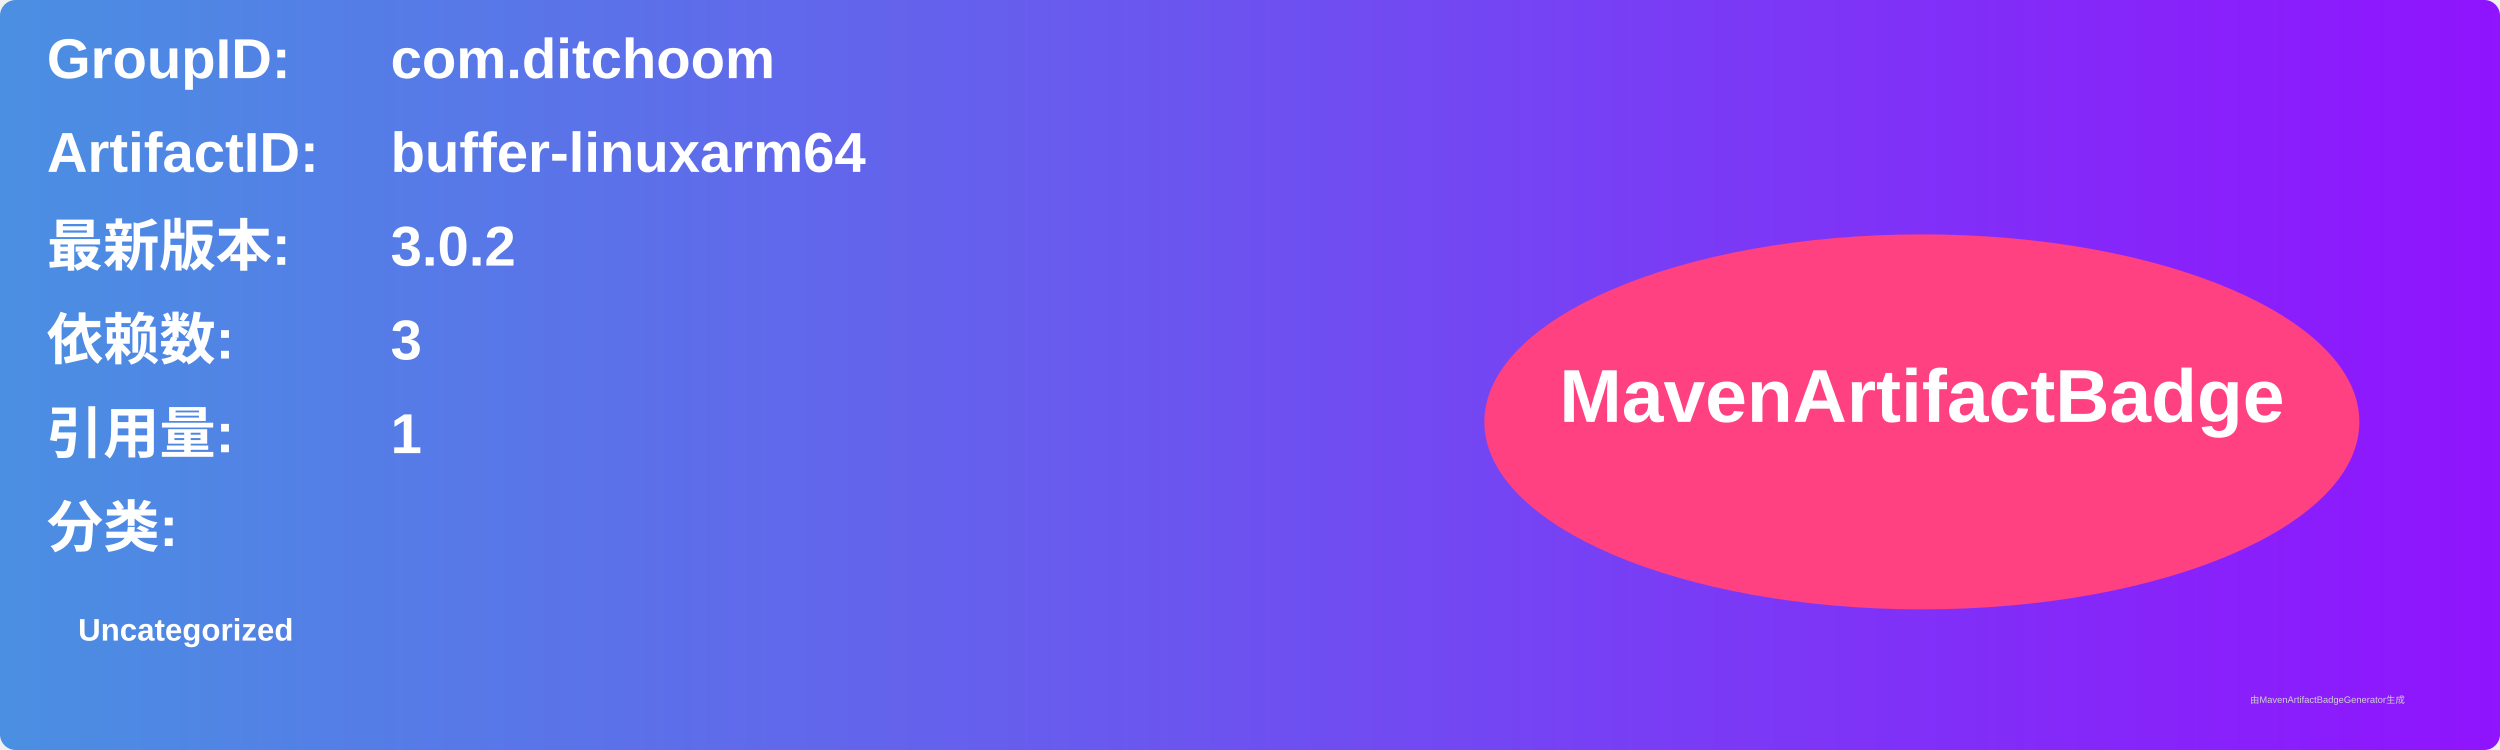
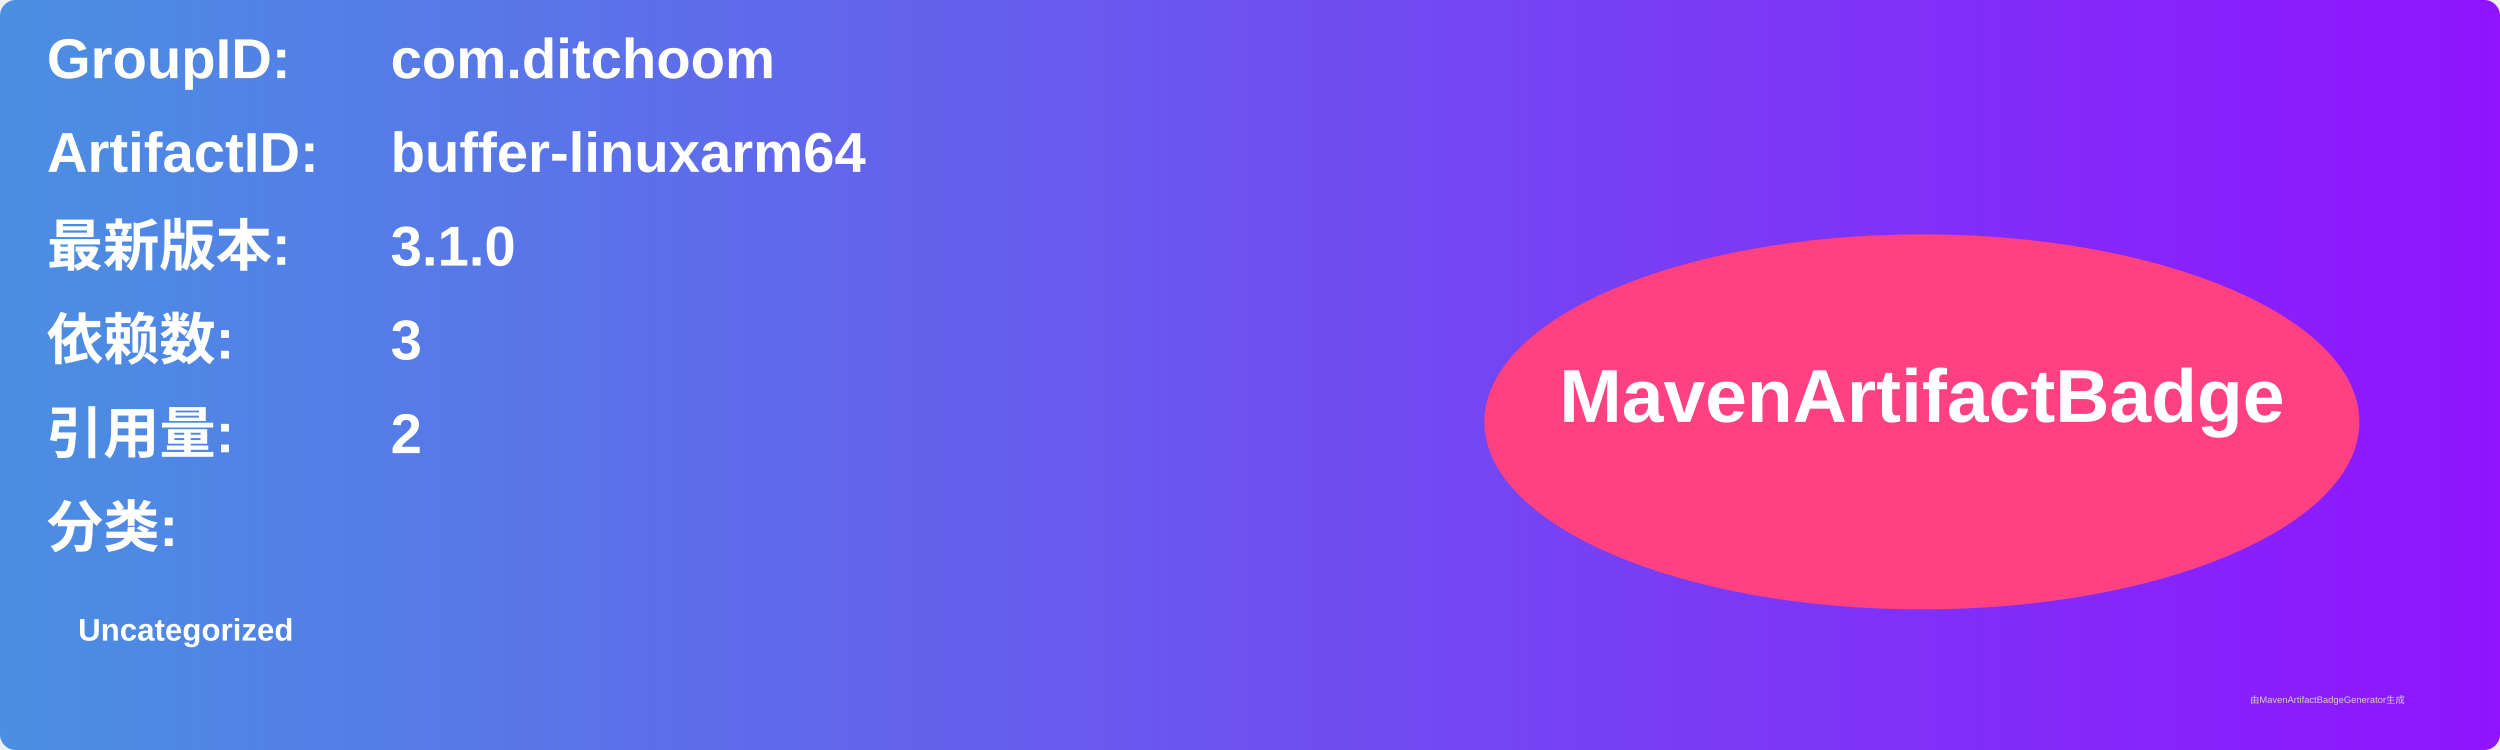
<svg xmlns="http://www.w3.org/2000/svg" width="800" height="240" viewBox="0 0 800 240">
  <linearGradient id="grad" x1="0%" y1="0%" x2="100%" y2="0%">
    <stop offset="0%" stop-color="#4a90e2" />
    <stop offset="100%" stop-color="#9013fe" />
  </linearGradient>
  <rect width="100%" height="100%" rx="5" ry="5" fill="url(#grad)" />
  <g transform="translate(15, 15)">
    <text x="0" y="10" font-family="Arial" font-size="18" fill="white" font-weight="bold" width="260">GroupID:</text>
    <text x="110" y="10" font-family="Arial" font-size="18" fill="white" font-weight="bold" width="460">com.ditchoom</text>
    <text x="0" y="40" font-family="Arial" font-size="18" fill="white" font-weight="bold" width="260">ArtifactID:</text>
    <text x="110" y="40" font-family="Arial" font-size="18" fill="white" font-weight="bold" width="460">buffer-linuxarm64</text>
    <text x="0" y="70" font-family="Arial" font-size="18" fill="white" font-weight="bold">最新版本:</text>
    <text x="110" y="70" font-family="Arial" font-size="18" fill="white" font-weight="bold">
-       <tspan font-weight="bold">3.0.2</tspan>
+       <tspan font-weight="bold">3.1.0</tspan>
    </text>
    <text x="0" y="100" font-family="Arial" font-size="18" fill="white" font-weight="bold">依赖数: </text>
    <text x="110" y="100" font-family="Arial" font-size="18" fill="white">
      <tspan font-weight="bold">3</tspan>
    </text>
    <text x="0" y="130" font-family="Arial" font-size="18" fill="white" font-weight="bold">引用量: </text>
    <text x="110" y="130" font-family="Arial" font-size="18" fill="white">
-       <tspan font-weight="bold">1</tspan>
+       <tspan font-weight="bold">2</tspan>
    </text>
    <text x="0" y="160" font-family="Arial" font-size="18" fill="white" font-weight="bold">分类:</text>
    <text x="10" y="190" font-family="Arial" font-size="10" fill="white">
      <tspan font-weight="bold">Uncategorized</tspan>
    </text>
    <ellipse cx="600" cy="120" rx="140" ry="60" fill="#ff4081" />
    <text x="600" y="120" text-anchor="middle" font-family="Arial" font-size="24" fill="white" font-weight="bold">MavenArtifactBadge</text>
  </g>
  <text x="720" y="225" font-family="Arial" font-size="3" fill="#d0d0d0">由MavenArtifactBadgeGenerator生成</text>
</svg>
